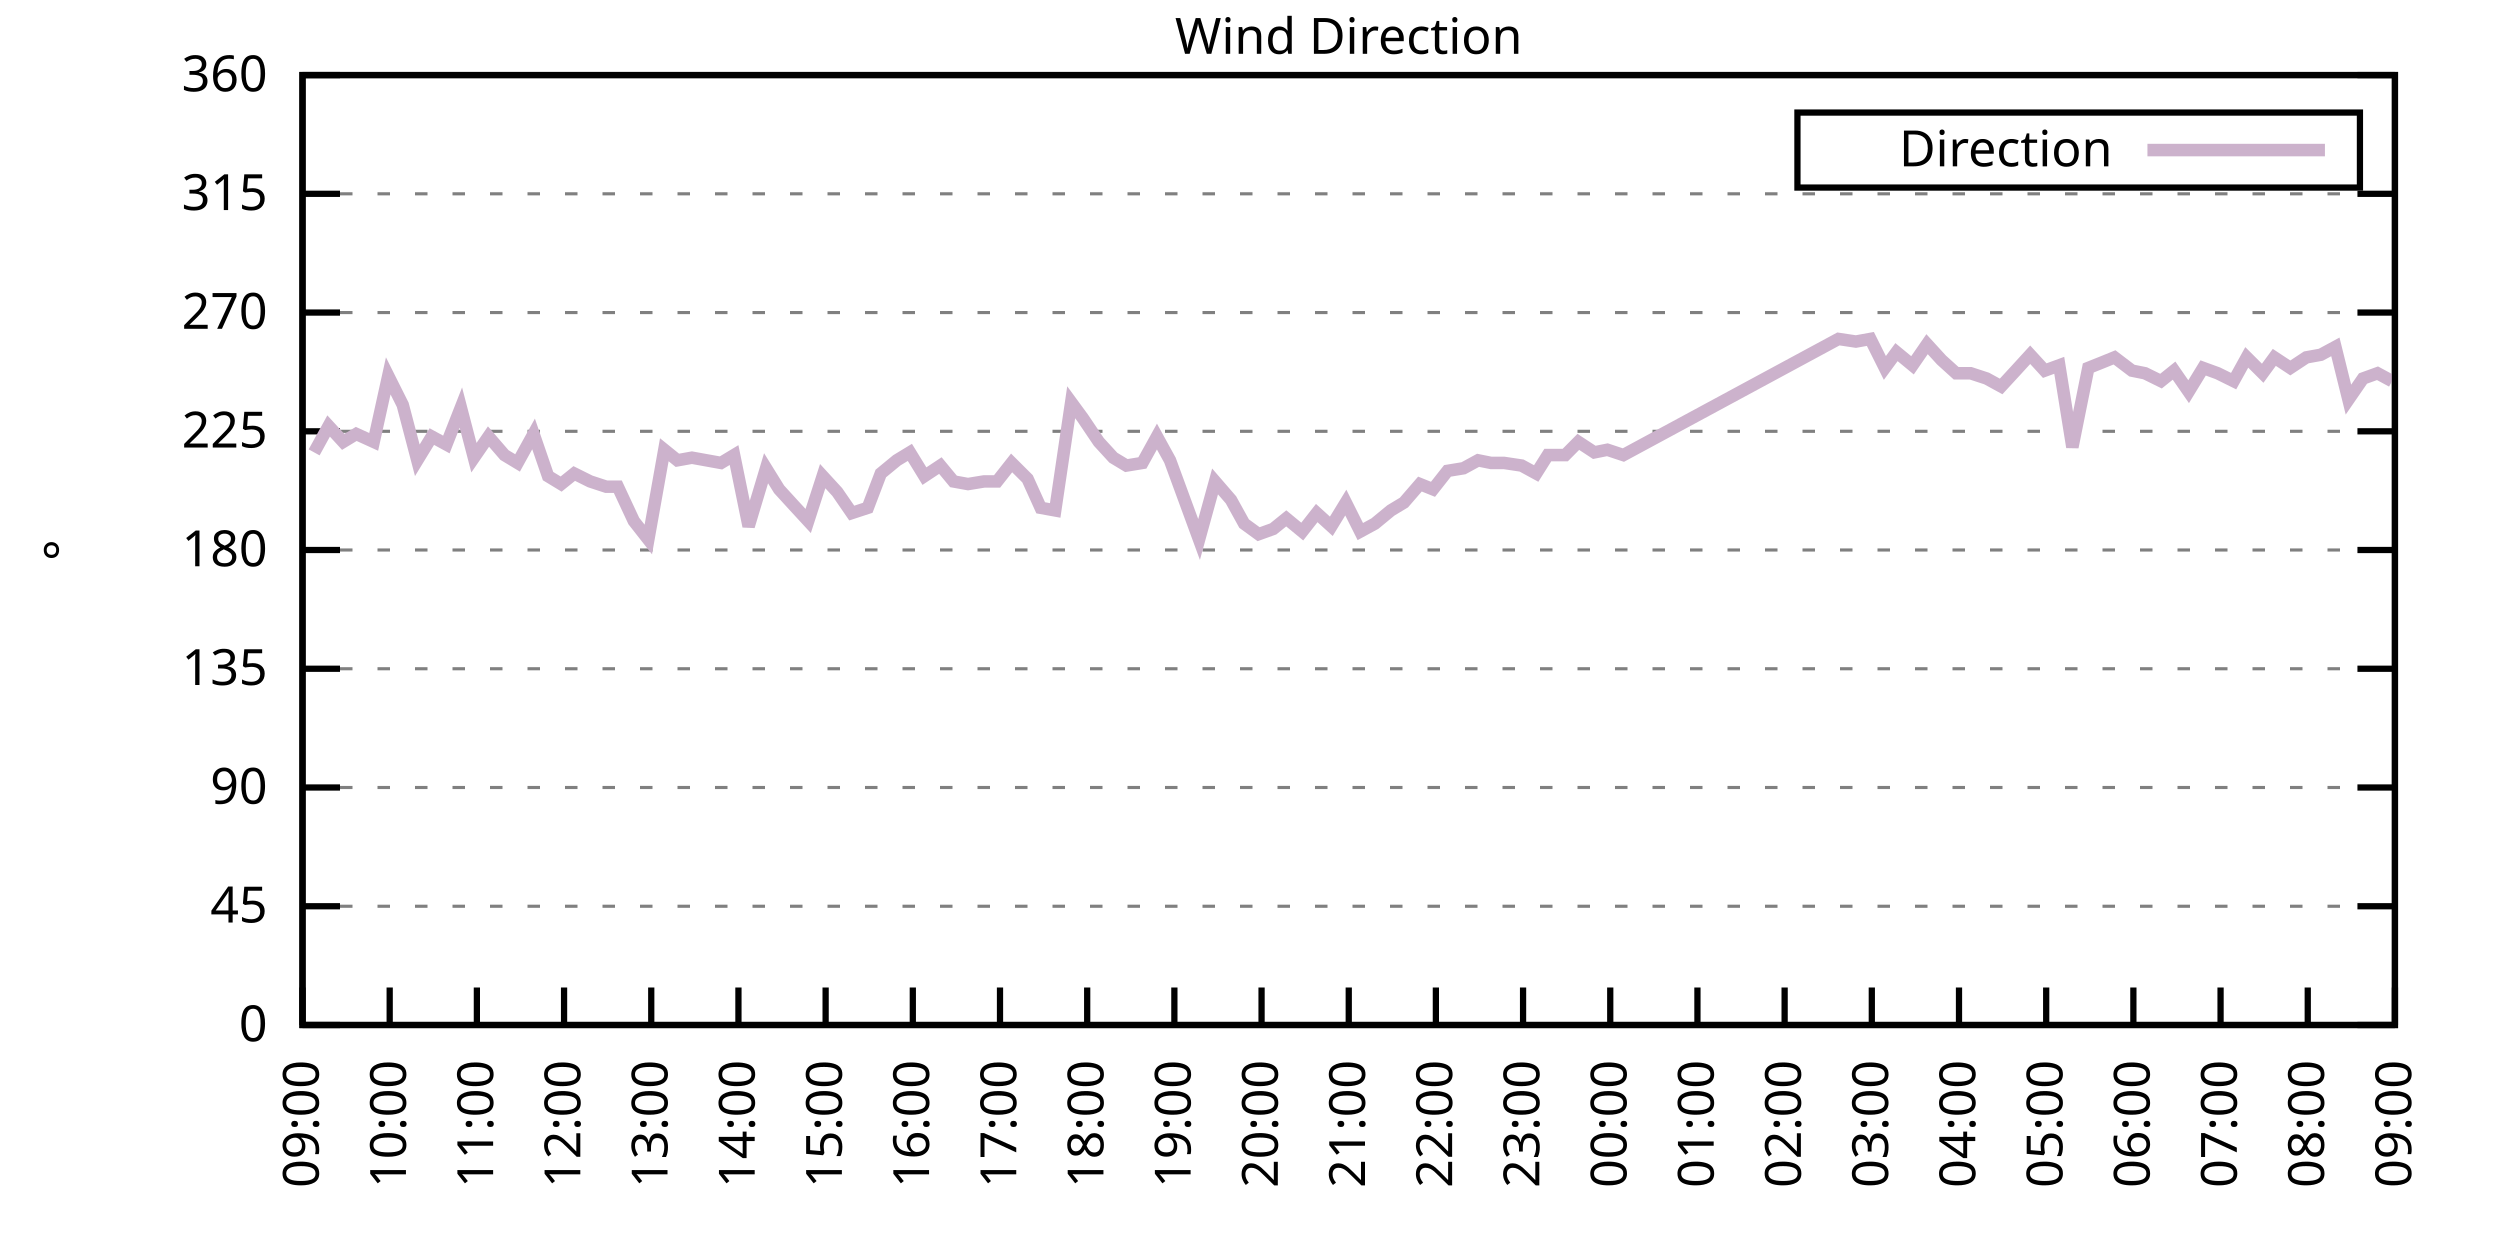
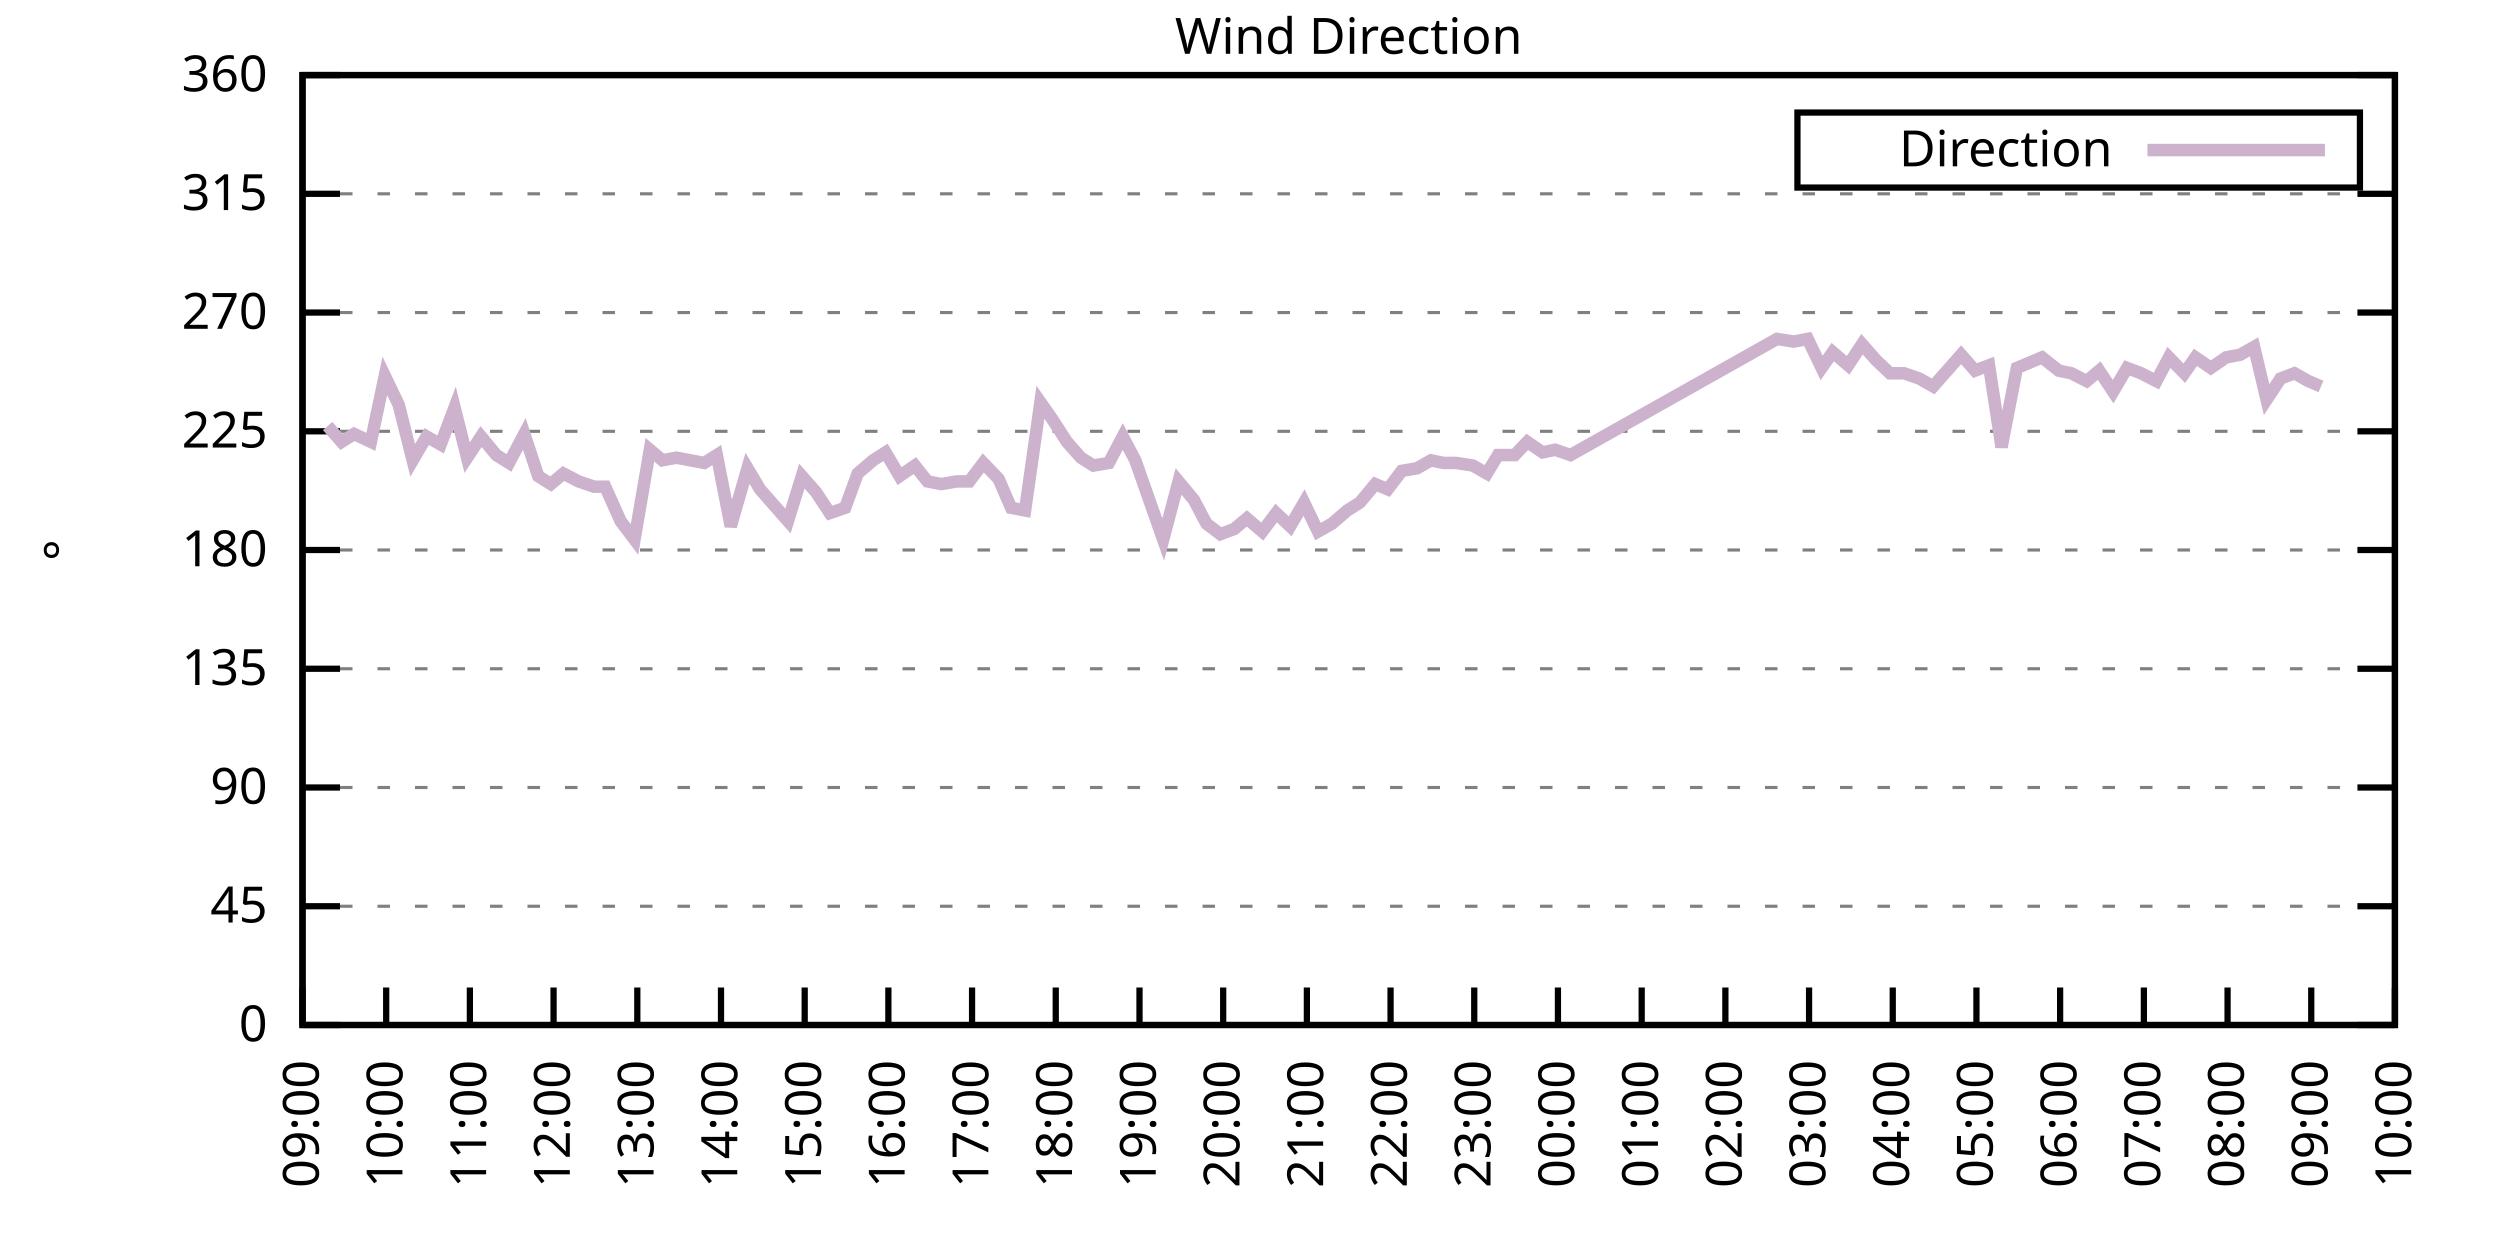
<svg xmlns="http://www.w3.org/2000/svg" xmlns:xlink="http://www.w3.org/1999/xlink" width="400" height="200" viewBox="0 0 400 200">
  <g id="gnuplot_canvas">
    <rect x="0" y="0" width="400" height="200" fill="none" />
    <defs>
      <circle id="gpDot" r="0.5" stroke-width="0.5" stroke="currentColor" />
      <path id="gpPt0" stroke-width="0.333" stroke="currentColor" d="M-1,0 h2 M0,-1 v2" />
      <path id="gpPt1" stroke-width="0.333" stroke="currentColor" d="M-1,-1 L1,1 M1,-1 L-1,1" />
      <path id="gpPt2" stroke-width="0.333" stroke="currentColor" d="M-1,0 L1,0 M0,-1 L0,1 M-1,-1 L1,1 M-1,1 L1,-1" />
      <rect id="gpPt3" stroke-width="0.333" stroke="currentColor" x="-1" y="-1" width="2" height="2" />
      <rect id="gpPt4" stroke-width="0.333" stroke="currentColor" fill="currentColor" x="-1" y="-1" width="2" height="2" />
      <circle id="gpPt5" stroke-width="0.333" stroke="currentColor" cx="0" cy="0" r="1" />
      <use xlink:href="#gpPt5" id="gpPt6" fill="currentColor" stroke="none" />
      <path id="gpPt7" stroke-width="0.333" stroke="currentColor" d="M0,-1.33 L-1.33,0.67 L1.33,0.67 z" />
      <use xlink:href="#gpPt7" id="gpPt8" fill="currentColor" stroke="none" />
      <use xlink:href="#gpPt7" id="gpPt9" stroke="currentColor" transform="rotate(180)" />
      <use xlink:href="#gpPt9" id="gpPt10" fill="currentColor" stroke="none" />
      <use xlink:href="#gpPt3" id="gpPt11" stroke="currentColor" transform="rotate(45)" />
      <use xlink:href="#gpPt11" id="gpPt12" fill="currentColor" stroke="none" />
      <path id="gpPt13" stroke-width="0.333" stroke="currentColor" d="M0,1.330 L1.265,0.411 L0.782,-1.067 L-0.782,-1.076 L-1.265,0.411 z" />
      <use xlink:href="#gpPt13" id="gpPt14" fill="currentColor" stroke="none" />
      <filter id="textbox" filterUnits="objectBoundingBox" x="0" y="0" height="1" width="1">
        <feFlood flood-color="white" flood-opacity="1" result="bgnd" />
        <feComposite in="SourceGraphic" in2="bgnd" operator="atop" />
      </filter>
      <filter id="greybox" filterUnits="objectBoundingBox" x="0" y="0" height="1" width="1">
        <feFlood flood-color="lightgrey" flood-opacity="1" result="grey" />
        <feComposite in="SourceGraphic" in2="grey" operator="atop" />
      </filter>
    </defs>
    <g fill="none" color="white" stroke="currentColor" stroke-width="1.00" stroke-linecap="butt" stroke-linejoin="miter">
</g>
    <g fill="none" color="black" stroke="currentColor" stroke-width="1.00" stroke-linecap="butt" stroke-linejoin="miter">
      <g stroke="none" shape-rendering="crispEdges">
        <polygon fill="rgb(255, 255, 255)" points="48.40,164.00 383.18,164.00 383.18,12.02 48.40,12.02 " />
      </g>
    </g>
    <g fill="none" color="black" stroke="currentColor" stroke-width="1.00" stroke-linecap="butt" stroke-linejoin="miter">
</g>
    <g fill="none" color="black" stroke="black" stroke-width="0.50" stroke-linecap="butt" stroke-linejoin="miter">
</g>
    <g fill="none" color="gray" stroke="currentColor" stroke-width="0.50" stroke-linecap="butt" stroke-linejoin="miter">
      <path stroke="gray" stroke-dasharray="2,4" class="gridline" d="M48.40,164.00 L383.19,164.00  " />
    </g>
    <g fill="none" color="gray" stroke="gray" stroke-width="1.00" stroke-linecap="butt" stroke-linejoin="miter">
</g>
    <g fill="none" color="black" stroke="currentColor" stroke-width="1.00" stroke-linecap="butt" stroke-linejoin="miter">
      <path stroke="black" d="M48.40,164.00 L54.40,164.00 M383.19,164.00 L377.19,164.00  " />
      <g transform="translate(42.80,166.60)" stroke="none" fill="black" font-family="Sans" font-size="8.00" text-anchor="end">
        <text>
          <tspan font-family="Sans"> 0</tspan>
        </text>
      </g>
    </g>
    <g fill="none" color="black" stroke="currentColor" stroke-width="1.00" stroke-linecap="butt" stroke-linejoin="miter">
</g>
    <g fill="none" color="black" stroke="black" stroke-width="0.50" stroke-linecap="butt" stroke-linejoin="miter">
</g>
    <g fill="none" color="gray" stroke="currentColor" stroke-width="0.50" stroke-linecap="butt" stroke-linejoin="miter">
      <path stroke="gray" stroke-dasharray="2,4" class="gridline" d="M48.40,145.00 L383.19,145.00  " />
    </g>
    <g fill="none" color="gray" stroke="gray" stroke-width="1.00" stroke-linecap="butt" stroke-linejoin="miter">
</g>
    <g fill="none" color="black" stroke="currentColor" stroke-width="1.00" stroke-linecap="butt" stroke-linejoin="miter">
      <path stroke="black" d="M48.40,145.00 L54.40,145.00 M383.19,145.00 L377.19,145.00  " />
      <g transform="translate(42.80,147.60)" stroke="none" fill="black" font-family="Sans" font-size="8.00" text-anchor="end">
        <text>
          <tspan font-family="Sans"> 45</tspan>
        </text>
      </g>
    </g>
    <g fill="none" color="black" stroke="currentColor" stroke-width="1.00" stroke-linecap="butt" stroke-linejoin="miter">
</g>
    <g fill="none" color="black" stroke="black" stroke-width="0.50" stroke-linecap="butt" stroke-linejoin="miter">
</g>
    <g fill="none" color="gray" stroke="currentColor" stroke-width="0.50" stroke-linecap="butt" stroke-linejoin="miter">
      <path stroke="gray" stroke-dasharray="2,4" class="gridline" d="M48.40,126.00 L383.19,126.00  " />
    </g>
    <g fill="none" color="gray" stroke="gray" stroke-width="1.00" stroke-linecap="butt" stroke-linejoin="miter">
</g>
    <g fill="none" color="black" stroke="currentColor" stroke-width="1.00" stroke-linecap="butt" stroke-linejoin="miter">
      <path stroke="black" d="M48.40,126.00 L54.40,126.00 M383.19,126.00 L377.19,126.00  " />
      <g transform="translate(42.80,128.60)" stroke="none" fill="black" font-family="Sans" font-size="8.00" text-anchor="end">
        <text>
          <tspan font-family="Sans"> 90</tspan>
        </text>
      </g>
    </g>
    <g fill="none" color="black" stroke="currentColor" stroke-width="1.00" stroke-linecap="butt" stroke-linejoin="miter">
</g>
    <g fill="none" color="black" stroke="black" stroke-width="0.50" stroke-linecap="butt" stroke-linejoin="miter">
</g>
    <g fill="none" color="gray" stroke="currentColor" stroke-width="0.50" stroke-linecap="butt" stroke-linejoin="miter">
      <path stroke="gray" stroke-dasharray="2,4" class="gridline" d="M48.40,107.00 L383.19,107.00  " />
    </g>
    <g fill="none" color="gray" stroke="gray" stroke-width="1.00" stroke-linecap="butt" stroke-linejoin="miter">
</g>
    <g fill="none" color="black" stroke="currentColor" stroke-width="1.00" stroke-linecap="butt" stroke-linejoin="miter">
      <path stroke="black" d="M48.40,107.00 L54.40,107.00 M383.19,107.00 L377.19,107.00  " />
      <g transform="translate(42.80,109.60)" stroke="none" fill="black" font-family="Sans" font-size="8.00" text-anchor="end">
        <text>
          <tspan font-family="Sans"> 135</tspan>
        </text>
      </g>
    </g>
    <g fill="none" color="black" stroke="currentColor" stroke-width="1.00" stroke-linecap="butt" stroke-linejoin="miter">
</g>
    <g fill="none" color="black" stroke="black" stroke-width="0.50" stroke-linecap="butt" stroke-linejoin="miter">
</g>
    <g fill="none" color="gray" stroke="currentColor" stroke-width="0.50" stroke-linecap="butt" stroke-linejoin="miter">
      <path stroke="gray" stroke-dasharray="2,4" class="gridline" d="M48.40,88.00 L383.19,88.00  " />
    </g>
    <g fill="none" color="gray" stroke="gray" stroke-width="1.00" stroke-linecap="butt" stroke-linejoin="miter">
</g>
    <g fill="none" color="black" stroke="currentColor" stroke-width="1.00" stroke-linecap="butt" stroke-linejoin="miter">
      <path stroke="black" d="M48.40,88.00 L54.40,88.00 M383.19,88.00 L377.19,88.00  " />
      <g transform="translate(42.80,90.60)" stroke="none" fill="black" font-family="Sans" font-size="8.00" text-anchor="end">
        <text>
          <tspan font-family="Sans"> 180</tspan>
        </text>
      </g>
    </g>
    <g fill="none" color="black" stroke="currentColor" stroke-width="1.00" stroke-linecap="butt" stroke-linejoin="miter">
</g>
    <g fill="none" color="black" stroke="black" stroke-width="0.50" stroke-linecap="butt" stroke-linejoin="miter">
</g>
    <g fill="none" color="gray" stroke="currentColor" stroke-width="0.50" stroke-linecap="butt" stroke-linejoin="miter">
      <path stroke="gray" stroke-dasharray="2,4" class="gridline" d="M48.40,69.01 L383.19,69.01  " />
    </g>
    <g fill="none" color="gray" stroke="gray" stroke-width="1.00" stroke-linecap="butt" stroke-linejoin="miter">
</g>
    <g fill="none" color="black" stroke="currentColor" stroke-width="1.00" stroke-linecap="butt" stroke-linejoin="miter">
      <path stroke="black" d="M48.40,69.01 L54.40,69.01 M383.19,69.01 L377.19,69.01  " />
      <g transform="translate(42.80,71.61)" stroke="none" fill="black" font-family="Sans" font-size="8.00" text-anchor="end">
        <text>
          <tspan font-family="Sans"> 225</tspan>
        </text>
      </g>
    </g>
    <g fill="none" color="black" stroke="currentColor" stroke-width="1.00" stroke-linecap="butt" stroke-linejoin="miter">
</g>
    <g fill="none" color="black" stroke="black" stroke-width="0.50" stroke-linecap="butt" stroke-linejoin="miter">
</g>
    <g fill="none" color="gray" stroke="currentColor" stroke-width="0.50" stroke-linecap="butt" stroke-linejoin="miter">
      <path stroke="gray" stroke-dasharray="2,4" class="gridline" d="M48.40,50.01 L383.19,50.01  " />
    </g>
    <g fill="none" color="gray" stroke="gray" stroke-width="1.00" stroke-linecap="butt" stroke-linejoin="miter">
</g>
    <g fill="none" color="black" stroke="currentColor" stroke-width="1.00" stroke-linecap="butt" stroke-linejoin="miter">
      <path stroke="black" d="M48.40,50.01 L54.40,50.01 M383.19,50.01 L377.19,50.01  " />
      <g transform="translate(42.80,52.61)" stroke="none" fill="black" font-family="Sans" font-size="8.00" text-anchor="end">
        <text>
          <tspan font-family="Sans"> 270</tspan>
        </text>
      </g>
    </g>
    <g fill="none" color="black" stroke="currentColor" stroke-width="1.00" stroke-linecap="butt" stroke-linejoin="miter">
</g>
    <g fill="none" color="black" stroke="black" stroke-width="0.50" stroke-linecap="butt" stroke-linejoin="miter">
</g>
    <g fill="none" color="gray" stroke="currentColor" stroke-width="0.50" stroke-linecap="butt" stroke-linejoin="miter">
      <path stroke="gray" stroke-dasharray="2,4" class="gridline" d="M48.40,31.01 L383.19,31.01  " />
    </g>
    <g fill="none" color="gray" stroke="gray" stroke-width="1.00" stroke-linecap="butt" stroke-linejoin="miter">
</g>
    <g fill="none" color="black" stroke="currentColor" stroke-width="1.00" stroke-linecap="butt" stroke-linejoin="miter">
      <path stroke="black" d="M48.40,31.01 L54.40,31.01 M383.19,31.01 L377.19,31.01  " />
      <g transform="translate(42.80,33.61)" stroke="none" fill="black" font-family="Sans" font-size="8.00" text-anchor="end">
        <text>
          <tspan font-family="Sans"> 315</tspan>
        </text>
      </g>
    </g>
    <g fill="none" color="black" stroke="currentColor" stroke-width="1.00" stroke-linecap="butt" stroke-linejoin="miter">
</g>
    <g fill="none" color="black" stroke="black" stroke-width="0.50" stroke-linecap="butt" stroke-linejoin="miter">
</g>
    <g fill="none" color="gray" stroke="currentColor" stroke-width="0.50" stroke-linecap="butt" stroke-linejoin="miter">
      <path stroke="gray" stroke-dasharray="2,4" class="gridline" d="M48.40,12.01 L383.19,12.01  " />
    </g>
    <g fill="none" color="gray" stroke="gray" stroke-width="1.00" stroke-linecap="butt" stroke-linejoin="miter">
</g>
    <g fill="none" color="black" stroke="currentColor" stroke-width="1.00" stroke-linecap="butt" stroke-linejoin="miter">
      <path stroke="black" d="M48.40,12.01 L54.40,12.01 M383.19,12.01 L377.19,12.01  " />
      <g transform="translate(42.80,14.61)" stroke="none" fill="black" font-family="Sans" font-size="8.00" text-anchor="end">
        <text>
          <tspan font-family="Sans"> 360</tspan>
        </text>
      </g>
    </g>
    <g fill="none" color="black" stroke="currentColor" stroke-width="1.00" stroke-linecap="butt" stroke-linejoin="miter">
      <path stroke="black" d="M48.40,164.00 L48.40,158.00  " />
      <g transform="translate(51.00,169.60) rotate(270.00)" stroke="none" fill="black" font-family="Sans" font-size="8.00" text-anchor="end">
        <text>
          <tspan font-family="Sans">09:00</tspan>
        </text>
      </g>
    </g>
    <g fill="none" color="black" stroke="currentColor" stroke-width="1.00" stroke-linecap="butt" stroke-linejoin="miter">
-       <path stroke="black" d="M62.35,164.00 L62.35,158.00  " />
-       <g transform="translate(64.95,169.60) rotate(270.00)" stroke="none" fill="black" font-family="Sans" font-size="8.00" text-anchor="end">
+       <path stroke="black" d="M61.79,164.00 L61.79,158.00  " />
+       <g transform="translate(64.39,169.60) rotate(270.00)" stroke="none" fill="black" font-family="Sans" font-size="8.00" text-anchor="end">
        <text>
          <tspan font-family="Sans">10:00</tspan>
        </text>
      </g>
    </g>
    <g fill="none" color="black" stroke="currentColor" stroke-width="1.00" stroke-linecap="butt" stroke-linejoin="miter">
-       <path stroke="black" d="M76.30,164.00 L76.30,158.00  " />
-       <g transform="translate(78.90,169.60) rotate(270.00)" stroke="none" fill="black" font-family="Sans" font-size="8.00" text-anchor="end">
+       <path stroke="black" d="M75.18,164.00 L75.18,158.00  " />
+       <g transform="translate(77.78,169.60) rotate(270.00)" stroke="none" fill="black" font-family="Sans" font-size="8.00" text-anchor="end">
        <text>
          <tspan font-family="Sans">11:00</tspan>
        </text>
      </g>
    </g>
    <g fill="none" color="black" stroke="currentColor" stroke-width="1.00" stroke-linecap="butt" stroke-linejoin="miter">
-       <path stroke="black" d="M90.25,164.00 L90.25,158.00  " />
-       <g transform="translate(92.85,169.60) rotate(270.00)" stroke="none" fill="black" font-family="Sans" font-size="8.00" text-anchor="end">
+       <path stroke="black" d="M88.57,164.00 L88.57,158.00  " />
+       <g transform="translate(91.17,169.60) rotate(270.00)" stroke="none" fill="black" font-family="Sans" font-size="8.00" text-anchor="end">
        <text>
          <tspan font-family="Sans">12:00</tspan>
        </text>
      </g>
    </g>
    <g fill="none" color="black" stroke="currentColor" stroke-width="1.00" stroke-linecap="butt" stroke-linejoin="miter">
-       <path stroke="black" d="M104.20,164.00 L104.20,158.00  " />
-       <g transform="translate(106.80,169.60) rotate(270.00)" stroke="none" fill="black" font-family="Sans" font-size="8.00" text-anchor="end">
+       <path stroke="black" d="M101.97,164.00 L101.97,158.00  " />
+       <g transform="translate(104.57,169.60) rotate(270.00)" stroke="none" fill="black" font-family="Sans" font-size="8.00" text-anchor="end">
        <text>
          <tspan font-family="Sans">13:00</tspan>
        </text>
      </g>
    </g>
    <g fill="none" color="black" stroke="currentColor" stroke-width="1.00" stroke-linecap="butt" stroke-linejoin="miter">
-       <path stroke="black" d="M118.15,164.00 L118.15,158.00  " />
-       <g transform="translate(120.75,169.60) rotate(270.00)" stroke="none" fill="black" font-family="Sans" font-size="8.00" text-anchor="end">
+       <path stroke="black" d="M115.36,164.00 L115.36,158.00  " />
+       <g transform="translate(117.96,169.60) rotate(270.00)" stroke="none" fill="black" font-family="Sans" font-size="8.00" text-anchor="end">
        <text>
          <tspan font-family="Sans">14:00</tspan>
        </text>
      </g>
    </g>
    <g fill="none" color="black" stroke="currentColor" stroke-width="1.00" stroke-linecap="butt" stroke-linejoin="miter">
-       <path stroke="black" d="M132.10,164.00 L132.10,158.00  " />
-       <g transform="translate(134.70,169.60) rotate(270.00)" stroke="none" fill="black" font-family="Sans" font-size="8.00" text-anchor="end">
+       <path stroke="black" d="M128.75,164.00 L128.75,158.00  " />
+       <g transform="translate(131.35,169.60) rotate(270.00)" stroke="none" fill="black" font-family="Sans" font-size="8.00" text-anchor="end">
        <text>
          <tspan font-family="Sans">15:00</tspan>
        </text>
      </g>
    </g>
    <g fill="none" color="black" stroke="currentColor" stroke-width="1.00" stroke-linecap="butt" stroke-linejoin="miter">
-       <path stroke="black" d="M146.05,164.00 L146.05,158.00  " />
-       <g transform="translate(148.65,169.60) rotate(270.00)" stroke="none" fill="black" font-family="Sans" font-size="8.00" text-anchor="end">
+       <path stroke="black" d="M142.14,164.00 L142.14,158.00  " />
+       <g transform="translate(144.74,169.60) rotate(270.00)" stroke="none" fill="black" font-family="Sans" font-size="8.00" text-anchor="end">
        <text>
          <tspan font-family="Sans">16:00</tspan>
        </text>
      </g>
    </g>
    <g fill="none" color="black" stroke="currentColor" stroke-width="1.00" stroke-linecap="butt" stroke-linejoin="miter">
-       <path stroke="black" d="M160.00,164.00 L160.00,158.00  " />
-       <g transform="translate(162.60,169.60) rotate(270.00)" stroke="none" fill="black" font-family="Sans" font-size="8.00" text-anchor="end">
+       <path stroke="black" d="M155.53,164.00 L155.53,158.00  " />
+       <g transform="translate(158.13,169.60) rotate(270.00)" stroke="none" fill="black" font-family="Sans" font-size="8.00" text-anchor="end">
        <text>
          <tspan font-family="Sans">17:00</tspan>
        </text>
      </g>
    </g>
    <g fill="none" color="black" stroke="currentColor" stroke-width="1.00" stroke-linecap="butt" stroke-linejoin="miter">
-       <path stroke="black" d="M173.95,164.00 L173.95,158.00  " />
-       <g transform="translate(176.55,169.60) rotate(270.00)" stroke="none" fill="black" font-family="Sans" font-size="8.00" text-anchor="end">
+       <path stroke="black" d="M168.92,164.00 L168.92,158.00  " />
+       <g transform="translate(171.52,169.60) rotate(270.00)" stroke="none" fill="black" font-family="Sans" font-size="8.00" text-anchor="end">
        <text>
          <tspan font-family="Sans">18:00</tspan>
        </text>
      </g>
    </g>
    <g fill="none" color="black" stroke="currentColor" stroke-width="1.00" stroke-linecap="butt" stroke-linejoin="miter">
-       <path stroke="black" d="M187.90,164.00 L187.90,158.00  " />
-       <g transform="translate(190.50,169.60) rotate(270.00)" stroke="none" fill="black" font-family="Sans" font-size="8.00" text-anchor="end">
+       <path stroke="black" d="M182.32,164.00 L182.32,158.00  " />
+       <g transform="translate(184.92,169.60) rotate(270.00)" stroke="none" fill="black" font-family="Sans" font-size="8.00" text-anchor="end">
        <text>
          <tspan font-family="Sans">19:00</tspan>
        </text>
      </g>
    </g>
    <g fill="none" color="black" stroke="currentColor" stroke-width="1.00" stroke-linecap="butt" stroke-linejoin="miter">
-       <path stroke="black" d="M201.85,164.00 L201.85,158.00  " />
-       <g transform="translate(204.45,169.60) rotate(270.00)" stroke="none" fill="black" font-family="Sans" font-size="8.00" text-anchor="end">
+       <path stroke="black" d="M195.71,164.00 L195.71,158.00  " />
+       <g transform="translate(198.31,169.60) rotate(270.00)" stroke="none" fill="black" font-family="Sans" font-size="8.00" text-anchor="end">
        <text>
          <tspan font-family="Sans">20:00</tspan>
        </text>
      </g>
    </g>
    <g fill="none" color="black" stroke="currentColor" stroke-width="1.00" stroke-linecap="butt" stroke-linejoin="miter">
-       <path stroke="black" d="M215.80,164.00 L215.80,158.00  " />
-       <g transform="translate(218.40,169.60) rotate(270.00)" stroke="none" fill="black" font-family="Sans" font-size="8.00" text-anchor="end">
+       <path stroke="black" d="M209.10,164.00 L209.10,158.00  " />
+       <g transform="translate(211.70,169.60) rotate(270.00)" stroke="none" fill="black" font-family="Sans" font-size="8.00" text-anchor="end">
        <text>
          <tspan font-family="Sans">21:00</tspan>
        </text>
      </g>
    </g>
    <g fill="none" color="black" stroke="currentColor" stroke-width="1.00" stroke-linecap="butt" stroke-linejoin="miter">
-       <path stroke="black" d="M229.74,164.00 L229.74,158.00  " />
-       <g transform="translate(232.34,169.60) rotate(270.00)" stroke="none" fill="black" font-family="Sans" font-size="8.00" text-anchor="end">
+       <path stroke="black" d="M222.49,164.00 L222.49,158.00  " />
+       <g transform="translate(225.09,169.60) rotate(270.00)" stroke="none" fill="black" font-family="Sans" font-size="8.00" text-anchor="end">
        <text>
          <tspan font-family="Sans">22:00</tspan>
        </text>
      </g>
    </g>
    <g fill="none" color="black" stroke="currentColor" stroke-width="1.00" stroke-linecap="butt" stroke-linejoin="miter">
-       <path stroke="black" d="M243.69,164.00 L243.69,158.00  " />
-       <g transform="translate(246.29,169.60) rotate(270.00)" stroke="none" fill="black" font-family="Sans" font-size="8.00" text-anchor="end">
+       <path stroke="black" d="M235.88,164.00 L235.88,158.00  " />
+       <g transform="translate(238.48,169.60) rotate(270.00)" stroke="none" fill="black" font-family="Sans" font-size="8.00" text-anchor="end">
        <text>
          <tspan font-family="Sans">23:00</tspan>
        </text>
      </g>
    </g>
    <g fill="none" color="black" stroke="currentColor" stroke-width="1.00" stroke-linecap="butt" stroke-linejoin="miter">
-       <path stroke="black" d="M257.64,164.00 L257.64,158.00  " />
-       <g transform="translate(260.24,169.60) rotate(270.00)" stroke="none" fill="black" font-family="Sans" font-size="8.00" text-anchor="end">
+       <path stroke="black" d="M249.27,164.00 L249.27,158.00  " />
+       <g transform="translate(251.87,169.60) rotate(270.00)" stroke="none" fill="black" font-family="Sans" font-size="8.00" text-anchor="end">
        <text>
          <tspan font-family="Sans">00:00</tspan>
        </text>
      </g>
    </g>
    <g fill="none" color="black" stroke="currentColor" stroke-width="1.00" stroke-linecap="butt" stroke-linejoin="miter">
-       <path stroke="black" d="M271.59,164.00 L271.59,158.00  " />
-       <g transform="translate(274.19,169.60) rotate(270.00)" stroke="none" fill="black" font-family="Sans" font-size="8.00" text-anchor="end">
+       <path stroke="black" d="M262.67,164.00 L262.67,158.00  " />
+       <g transform="translate(265.27,169.60) rotate(270.00)" stroke="none" fill="black" font-family="Sans" font-size="8.00" text-anchor="end">
        <text>
          <tspan font-family="Sans">01:00</tspan>
        </text>
      </g>
    </g>
    <g fill="none" color="black" stroke="currentColor" stroke-width="1.00" stroke-linecap="butt" stroke-linejoin="miter">
-       <path stroke="black" d="M285.54,164.00 L285.54,158.00  " />
-       <g transform="translate(288.14,169.60) rotate(270.00)" stroke="none" fill="black" font-family="Sans" font-size="8.00" text-anchor="end">
+       <path stroke="black" d="M276.06,164.00 L276.06,158.00  " />
+       <g transform="translate(278.66,169.60) rotate(270.00)" stroke="none" fill="black" font-family="Sans" font-size="8.00" text-anchor="end">
        <text>
          <tspan font-family="Sans">02:00</tspan>
        </text>
      </g>
    </g>
    <g fill="none" color="black" stroke="currentColor" stroke-width="1.00" stroke-linecap="butt" stroke-linejoin="miter">
-       <path stroke="black" d="M299.49,164.00 L299.49,158.00  " />
-       <g transform="translate(302.09,169.60) rotate(270.00)" stroke="none" fill="black" font-family="Sans" font-size="8.00" text-anchor="end">
+       <path stroke="black" d="M289.45,164.00 L289.45,158.00  " />
+       <g transform="translate(292.05,169.60) rotate(270.00)" stroke="none" fill="black" font-family="Sans" font-size="8.00" text-anchor="end">
        <text>
          <tspan font-family="Sans">03:00</tspan>
        </text>
      </g>
    </g>
    <g fill="none" color="black" stroke="currentColor" stroke-width="1.00" stroke-linecap="butt" stroke-linejoin="miter">
-       <path stroke="black" d="M313.44,164.00 L313.44,158.00  " />
-       <g transform="translate(316.04,169.60) rotate(270.00)" stroke="none" fill="black" font-family="Sans" font-size="8.00" text-anchor="end">
+       <path stroke="black" d="M302.84,164.00 L302.84,158.00  " />
+       <g transform="translate(305.44,169.60) rotate(270.00)" stroke="none" fill="black" font-family="Sans" font-size="8.00" text-anchor="end">
        <text>
          <tspan font-family="Sans">04:00</tspan>
        </text>
      </g>
    </g>
    <g fill="none" color="black" stroke="currentColor" stroke-width="1.00" stroke-linecap="butt" stroke-linejoin="miter">
-       <path stroke="black" d="M327.39,164.00 L327.39,158.00  " />
-       <g transform="translate(329.99,169.60) rotate(270.00)" stroke="none" fill="black" font-family="Sans" font-size="8.00" text-anchor="end">
+       <path stroke="black" d="M316.23,164.00 L316.23,158.00  " />
+       <g transform="translate(318.83,169.60) rotate(270.00)" stroke="none" fill="black" font-family="Sans" font-size="8.00" text-anchor="end">
        <text>
          <tspan font-family="Sans">05:00</tspan>
        </text>
      </g>
    </g>
    <g fill="none" color="black" stroke="currentColor" stroke-width="1.00" stroke-linecap="butt" stroke-linejoin="miter">
-       <path stroke="black" d="M341.34,164.00 L341.34,158.00  " />
-       <g transform="translate(343.94,169.60) rotate(270.00)" stroke="none" fill="black" font-family="Sans" font-size="8.00" text-anchor="end">
+       <path stroke="black" d="M329.62,164.00 L329.62,158.00  " />
+       <g transform="translate(332.22,169.60) rotate(270.00)" stroke="none" fill="black" font-family="Sans" font-size="8.00" text-anchor="end">
        <text>
          <tspan font-family="Sans">06:00</tspan>
        </text>
      </g>
    </g>
    <g fill="none" color="black" stroke="currentColor" stroke-width="1.00" stroke-linecap="butt" stroke-linejoin="miter">
-       <path stroke="black" d="M355.29,164.00 L355.29,158.00  " />
-       <g transform="translate(357.89,169.60) rotate(270.00)" stroke="none" fill="black" font-family="Sans" font-size="8.00" text-anchor="end">
+       <path stroke="black" d="M343.02,164.00 L343.02,158.00  " />
+       <g transform="translate(345.62,169.60) rotate(270.00)" stroke="none" fill="black" font-family="Sans" font-size="8.00" text-anchor="end">
        <text>
          <tspan font-family="Sans">07:00</tspan>
        </text>
      </g>
    </g>
    <g fill="none" color="black" stroke="currentColor" stroke-width="1.00" stroke-linecap="butt" stroke-linejoin="miter">
-       <path stroke="black" d="M369.24,164.00 L369.24,158.00  " />
-       <g transform="translate(371.84,169.60) rotate(270.00)" stroke="none" fill="black" font-family="Sans" font-size="8.00" text-anchor="end">
+       <path stroke="black" d="M356.41,164.00 L356.41,158.00  " />
+       <g transform="translate(359.01,169.60) rotate(270.00)" stroke="none" fill="black" font-family="Sans" font-size="8.00" text-anchor="end">
        <text>
          <tspan font-family="Sans">08:00</tspan>
+         </text>
+       </g>
+     </g>
+     <g fill="none" color="black" stroke="currentColor" stroke-width="1.00" stroke-linecap="butt" stroke-linejoin="miter">
+       <path stroke="black" d="M369.80,164.00 L369.80,158.00  " />
+       <g transform="translate(372.40,169.60) rotate(270.00)" stroke="none" fill="black" font-family="Sans" font-size="8.00" text-anchor="end">
+         <text>
+           <tspan font-family="Sans">09:00</tspan>
        </text>
      </g>
    </g>
    <g fill="none" color="black" stroke="currentColor" stroke-width="1.00" stroke-linecap="butt" stroke-linejoin="miter">
      <path stroke="black" d="M383.19,164.00 L383.19,158.00  " />
      <g transform="translate(385.79,169.60) rotate(270.00)" stroke="none" fill="black" font-family="Sans" font-size="8.00" text-anchor="end">
        <text>
-           <tspan font-family="Sans">09:00</tspan>
+           <tspan font-family="Sans">10:00</tspan>
        </text>
      </g>
    </g>
    <g fill="none" color="black" stroke="currentColor" stroke-width="1.00" stroke-linecap="butt" stroke-linejoin="miter">
</g>
    <g fill="none" color="black" stroke="currentColor" stroke-width="1.00" stroke-linecap="butt" stroke-linejoin="miter">
      <path stroke="black" d="M48.40,12.01 L48.40,164.00 L383.19,164.00 L383.19,12.01 L48.40,12.01 Z  " />
    </g>
    <g fill="none" color="black" stroke="currentColor" stroke-width="1.00" stroke-linecap="butt" stroke-linejoin="miter">
</g>
    <g fill="none" color="black" stroke="currentColor" stroke-width="1.00" stroke-linecap="butt" stroke-linejoin="miter">
      <path stroke="black" d="M287.59,30.01 L287.59,18.01 L377.59,18.01 L377.59,30.01 L287.59,30.01 Z  " />
    </g>
    <g id="Wind_direction_plot_1">
      <g fill="none" color="white" stroke="black" stroke-width="2.00" stroke-linecap="butt" stroke-linejoin="miter">
</g>
      <g fill="none" color="black" stroke="currentColor" stroke-width="2.00" stroke-linecap="butt" stroke-linejoin="miter">
        <g transform="translate(337.99,26.61)" stroke="none" fill="black" font-family="Sans" font-size="8.00" text-anchor="end">
          <text>
            <tspan font-family="Sans">Direction</tspan>
          </text>
        </g>
      </g>
      <g fill="none" color="black" stroke="currentColor" stroke-width="2.00" stroke-linecap="butt" stroke-linejoin="miter">
-         <path stroke="rgb(204, 178, 204)" d="M343.59,24.01 L371.99,24.01 M50.26,72.38 L52.58,68.16 L54.91,70.70 L57.00,69.43 L59.79,70.70 L62.12,60.14   L64.44,64.78 L66.77,73.65 L69.09,69.85 L71.42,71.12 L73.74,65.21 L75.83,73.23 L78.16,69.85 L80.72,72.81   L82.81,74.07 L85.37,69.43 L87.69,76.18 L89.78,77.45 L91.88,75.76 L94.43,77.03 L96.99,77.87 L98.85,77.87   L101.41,83.36 L103.73,86.32 L106.29,71.96 L108.38,73.65 L110.71,73.23 L113.03,73.65 L115.36,74.07 L117.45,72.81   L119.78,84.21 L122.57,74.92 L124.66,78.29 L126.98,80.83 L129.31,83.36 L131.63,76.18 L133.96,78.72 L136.28,82.09   L138.84,81.25 L140.93,75.76 L143.49,73.65 L145.58,72.38 L147.91,76.18 L150.46,74.49 L152.56,77.03 L154.88,77.45   L157.44,77.03 L159.53,77.03 L161.86,74.07 L164.41,76.61 L166.51,81.25 L168.83,81.67 L171.39,64.36 L173.25,66.90   L175.81,70.70 L178.13,73.23 L180.22,74.49 L182.78,74.07 L185.11,69.85 L187.20,73.65 L189.99,81.25 L191.85,86.32   L194.41,77.03 L196.96,79.98 L199.06,83.78 L201.38,85.47 L203.71,84.63 L205.80,82.94 L208.36,85.05 L210.68,82.09   L213.01,84.21 L215.33,80.41 L217.65,85.05 L219.98,83.78 L222.54,81.67 L224.63,80.41 L227.19,77.45 L229.28,78.29   L231.60,75.34 L234.16,74.92 L236.49,73.65 L238.58,74.07 L240.67,74.07 L243.46,74.49 L245.79,75.76 L247.65,72.81   L250.44,72.81 L252.53,70.70 L255.09,72.38 L257.18,71.96 L259.74,72.81 L294.15,54.23 L296.94,54.65 L299.26,54.23   L301.58,58.87 L303.44,56.34 L306.00,58.45 L308.33,55.07 L310.65,57.61 L312.98,59.72 L315.30,59.72 L317.86,60.56   L320.18,61.83 L322.51,59.30 L324.83,56.76 L327.16,59.30 L329.48,58.45 L331.58,71.54 L334.13,58.87 L336.23,58.03   L338.32,57.18 L341.11,59.30 L343.20,59.72 L345.76,60.98 L347.85,59.30 L350.18,62.67 L352.50,58.87 L354.83,59.72   L357.38,60.98 L359.48,57.18 L362.03,59.72 L363.89,57.18 L366.45,58.87 L369.01,57.18 L371.33,56.76 L373.66,55.50   L375.75,63.94 L378.08,60.56 L380.40,59.72 L382.73,60.98  " />
+         <path stroke="rgb(204, 178, 204)" d="M343.59,24.01 L371.99,24.01 M52.42,68.16 L54.65,70.70 L56.66,69.43 L59.34,70.70 L61.57,60.14 L63.80,64.78   L66.03,73.65 L68.26,69.85 L70.50,71.12 L72.73,65.21 L74.74,73.23 L76.97,69.85 L79.42,72.81 L81.43,74.07   L83.89,69.43 L86.12,76.18 L88.13,77.45 L90.14,75.76 L92.59,77.03 L95.05,77.87 L96.83,77.87 L99.29,83.36   L101.52,86.32 L103.98,71.96 L105.98,73.65 L108.22,73.23 L110.45,73.65 L112.68,74.07 L114.69,72.81 L116.92,84.21   L119.60,74.92 L121.61,78.29 L123.84,80.83 L126.07,83.36 L128.30,76.18 L130.54,78.72 L132.77,82.09 L135.22,81.25   L137.23,75.76 L139.69,73.65 L141.69,72.38 L143.93,76.18 L146.38,74.49 L148.39,77.03 L150.62,77.45 L153.08,77.03   L155.09,77.03 L157.32,74.07 L159.77,76.61 L161.78,81.25 L164.01,81.67 L166.47,64.36 L168.25,66.90 L170.71,70.70   L172.94,73.23 L174.95,74.49 L177.41,74.07 L179.64,69.85 L181.65,73.65 L184.32,81.25 L186.11,86.32 L188.57,77.03   L191.02,79.98 L193.03,83.78 L195.26,85.47 L197.49,84.63 L199.50,82.94 L201.96,85.05 L204.19,82.09 L206.42,84.21   L208.65,80.41 L210.88,85.05 L213.12,83.78 L215.57,81.67 L217.58,80.41 L220.04,77.45 L222.04,78.29 L224.28,75.34   L226.73,74.92 L228.96,73.65 L230.97,74.07 L232.98,74.07 L235.66,74.49 L237.89,75.76 L239.68,72.81 L242.36,72.81   L244.36,70.70 L246.82,72.38 L248.83,71.96 L251.28,72.81 L284.32,54.23 L286.99,54.65 L289.23,54.23 L291.46,58.87   L293.24,56.34 L295.70,58.45 L297.93,55.07 L300.16,57.61 L302.39,59.72 L304.63,59.72 L307.08,60.56 L309.31,61.83   L311.54,59.30 L313.78,56.76 L316.01,59.30 L318.24,58.45 L320.25,71.54 L322.70,58.87 L324.71,58.03 L326.72,57.18   L329.40,59.30 L331.41,59.72 L333.86,60.98 L335.87,59.30 L338.10,62.67 L340.34,58.87 L342.57,59.72 L345.02,60.98   L347.03,57.18 L349.49,59.72 L351.27,57.18 L353.73,58.87 L356.18,57.18 L358.42,56.76 L360.65,55.50 L362.66,63.94   L364.89,60.56 L367.12,59.72 L369.35,60.98 L371.36,61.83  " />
      </g>
    </g>
    <g fill="none" color="black" stroke="currentColor" stroke-width="2.00" stroke-linecap="butt" stroke-linejoin="miter">
</g>
    <g fill="none" color="black" stroke="black" stroke-width="1.00" stroke-linecap="butt" stroke-linejoin="miter">
</g>
    <g fill="none" color="black" stroke="currentColor" stroke-width="1.00" stroke-linecap="butt" stroke-linejoin="miter">
      <path stroke="black" d="M48.40,12.01 L48.40,164.00 L383.19,164.00 L383.19,12.01 L48.40,12.01 Z  " />
      <g transform="translate(12.80,88.01) rotate(270.00)" stroke="none" fill="black" font-family="Sans" font-size="8.00" text-anchor="middle">
        <text>
          <tspan font-family="Sans">°</tspan>
        </text>
      </g>
    </g>
    <g fill="none" color="black" stroke="currentColor" stroke-width="1.00" stroke-linecap="butt" stroke-linejoin="miter">
</g>
    <g fill="none" color="black" stroke="currentColor" stroke-width="1.00" stroke-linecap="butt" stroke-linejoin="miter">
      <g transform="translate(215.79,8.61)" stroke="none" fill="black" font-family="Sans" font-size="8.00" text-anchor="middle">
        <text>
          <tspan font-family="Sans">Wind Direction</tspan>
        </text>
      </g>
    </g>
    <g fill="none" color="black" stroke="currentColor" stroke-width="1.00" stroke-linecap="butt" stroke-linejoin="miter">
</g>
  </g>
</svg>
